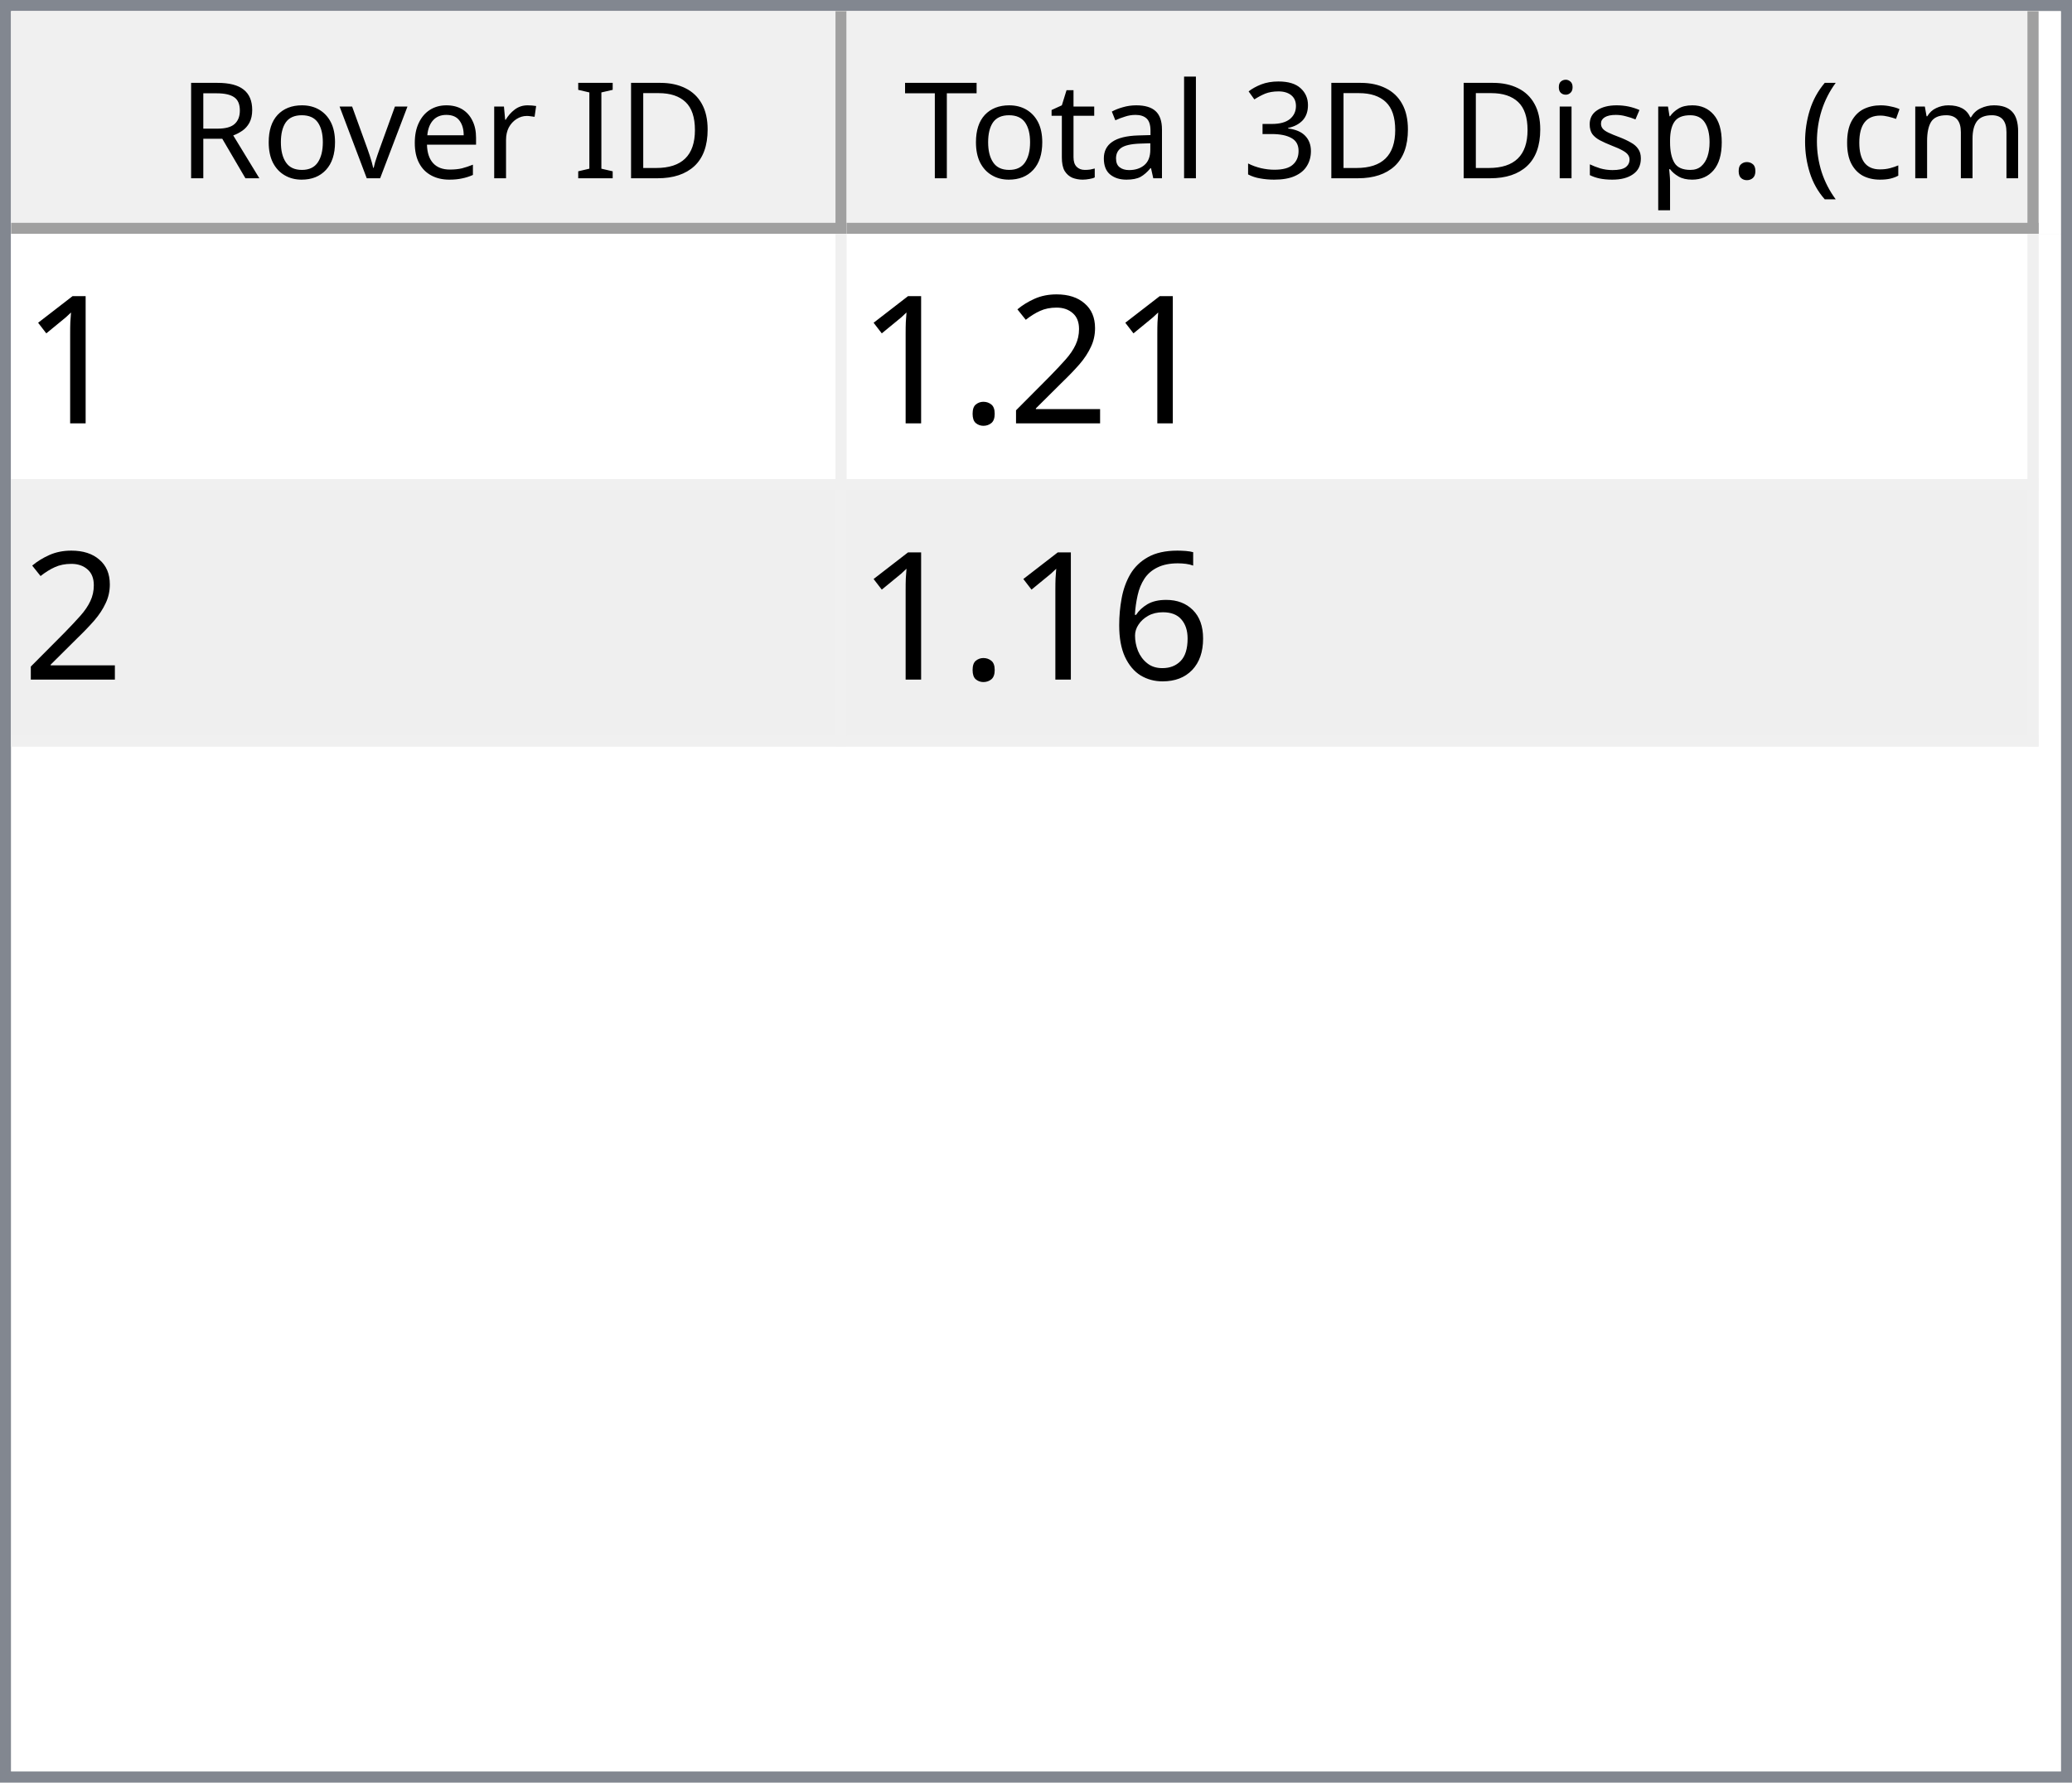
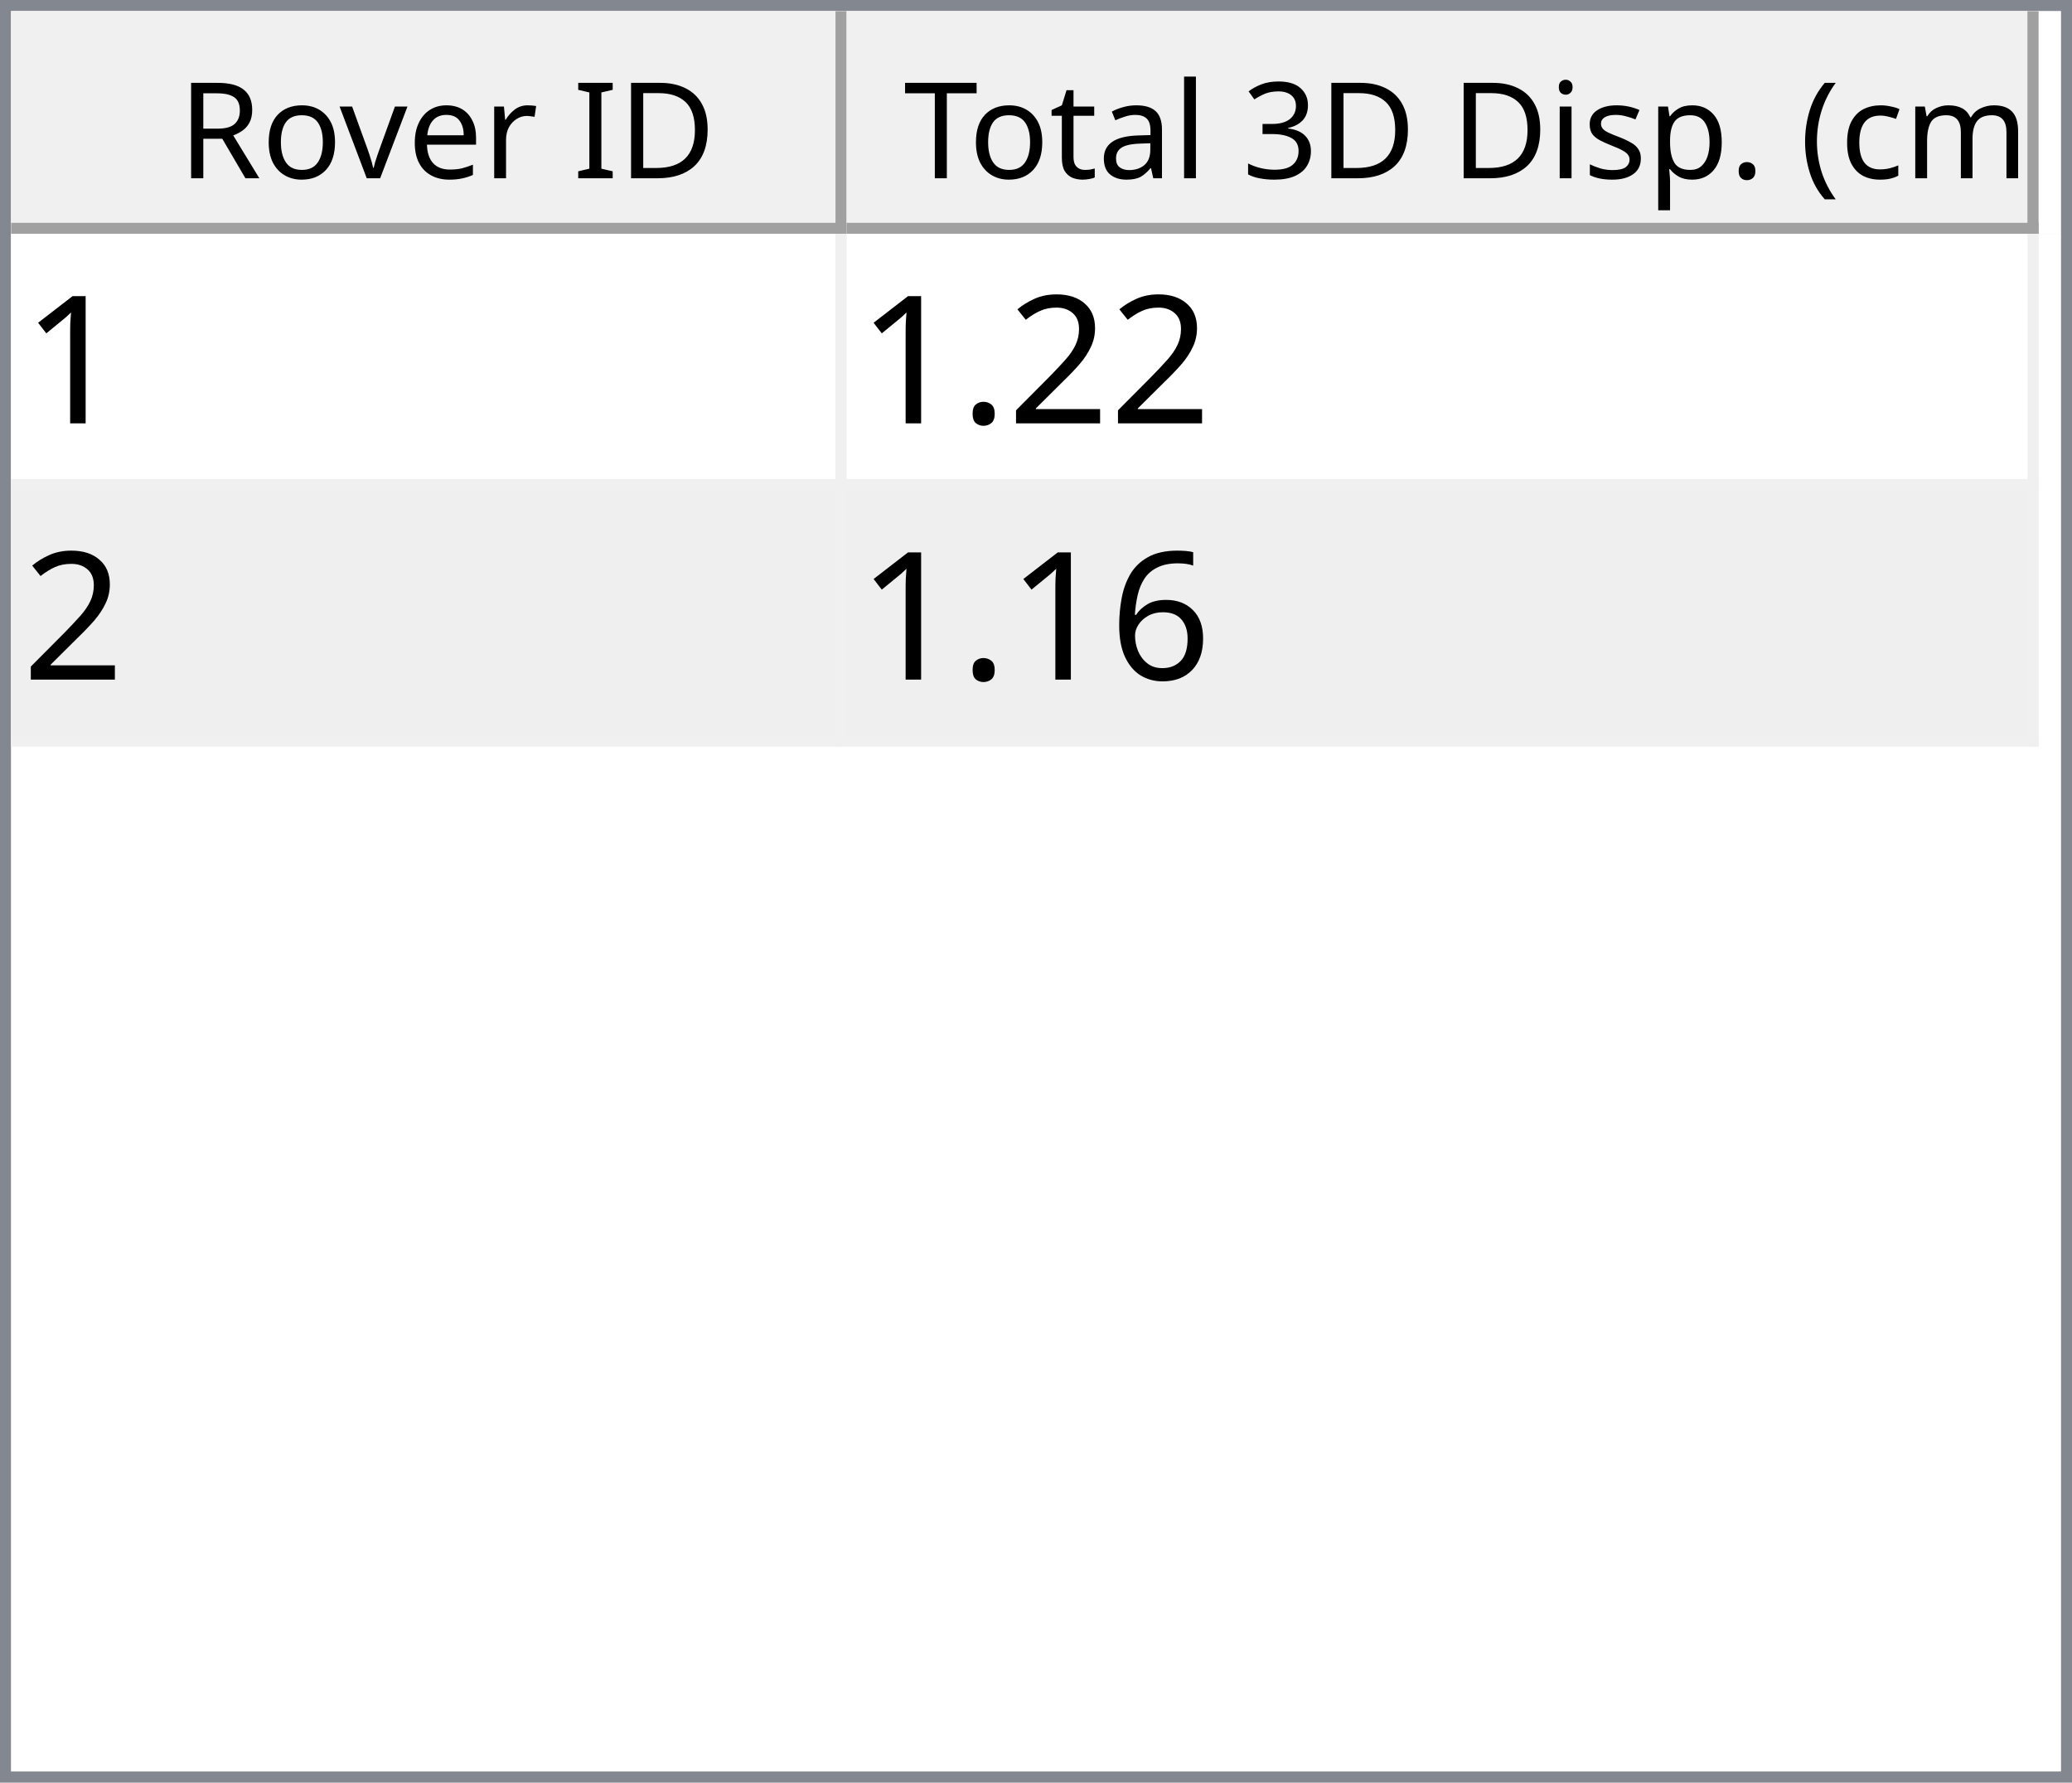
<svg xmlns="http://www.w3.org/2000/svg" style="fill-opacity:1; color-rendering:auto; color-interpolation:auto; text-rendering:auto; stroke:black; stroke-linecap:square; stroke-miterlimit:10; shape-rendering:auto; stroke-opacity:1; fill:black; stroke-dasharray:none; font-weight:normal; stroke-width:1; font-family:'Dialog'; font-style:normal; stroke-linejoin:miter; font-size:12px; stroke-dashoffset:0; image-rendering:auto;" width="186" height="160">
  <defs id="genericDefs" />
  <g>
    <defs id="defs1">
      <clipPath clipPathUnits="userSpaceOnUse" id="clipPath1">
        <path d="M0 0 L186 0 L186 160 L0 160 L0 0 Z" />
      </clipPath>
      <clipPath clipPathUnits="userSpaceOnUse" id="clipPath2">
        <path d="M0 0 L0 160 L186 160 L186 0 Z" />
      </clipPath>
      <clipPath clipPathUnits="userSpaceOnUse" id="clipPath3">
        <path d="M0 0 L0 20 L184 20 L184 0 Z" />
      </clipPath>
      <clipPath clipPathUnits="userSpaceOnUse" id="clipPath4">
        <path d="M0 0 L0 20 L75 20 L75 0 Z" />
      </clipPath>
      <clipPath clipPathUnits="userSpaceOnUse" id="clipPath5">
        <path d="M1 1 L1 19 L74 19 L74 1 Z" />
      </clipPath>
      <clipPath clipPathUnits="userSpaceOnUse" id="clipPath6">
        <path d="M0 0 L0 18 L73 18 L73 0 Z" />
      </clipPath>
      <clipPath clipPathUnits="userSpaceOnUse" id="clipPath7">
        <path d="M-0.5 -0.5 L-0.5 19.5 L74.5 19.5 L74.5 -0.5 Z" />
      </clipPath>
      <clipPath clipPathUnits="userSpaceOnUse" id="clipPath8">
        <path d="M0 0 L0 20 L107 20 L107 0 Z" />
      </clipPath>
      <clipPath clipPathUnits="userSpaceOnUse" id="clipPath9">
        <path d="M1 1 L1 19 L106 19 L106 1 Z" />
      </clipPath>
      <clipPath clipPathUnits="userSpaceOnUse" id="clipPath10">
        <path d="M0 0 L0 18 L105 18 L105 0 Z" />
      </clipPath>
      <clipPath clipPathUnits="userSpaceOnUse" id="clipPath11">
        <path d="M-0.5 -0.5 L-0.5 19.5 L106.5 19.5 L106.5 -0.5 Z" />
      </clipPath>
      <clipPath clipPathUnits="userSpaceOnUse" id="clipPath12">
        <path d="M0 0 L0 138 L184 138 L184 0 Z" />
      </clipPath>
      <clipPath clipPathUnits="userSpaceOnUse" id="clipPath13">
        <path d="M0 0 L0 46 L182 46 L182 0 Z" />
      </clipPath>
      <clipPath clipPathUnits="userSpaceOnUse" id="clipPath14">
        <path d="M-0.5 -0.5 L-0.5 45.5 L181.5 45.5 L181.5 -0.5 Z" />
      </clipPath>
      <clipPath clipPathUnits="userSpaceOnUse" id="clipPath15">
        <path d="M0 0 L0 22 L74 22 L74 0 Z" />
      </clipPath>
      <clipPath clipPathUnits="userSpaceOnUse" id="clipPath16">
        <path d="M0 0 L0 22 L106 22 L106 0 Z" />
      </clipPath>
      <font horiz-adv-x="64.551" id="font1">
        <font-face ascent="107.91" descent="25.098" units-per-em="100" style="font-style:normal; font-family:Segoe UI; font-weight:normal;" />
        <missing-glyph horiz-adv-x="64.551" d="M8.109 0 L8.109 68.266 L56.453 68.266 L56.453 0 L8.109 0 ZM15.328 7.234 L49.219 7.234 L49.219 61.031 L15.328 61.031 L15.328 7.234 Z" />
        <glyph unicode="D" horiz-adv-x="70.117" d="M9.188 0 L9.188 70.016 L28.516 70.016 Q65.531 70.016 65.531 35.891 Q65.531 19.672 55.25 9.836 Q44.969 0 27.734 0 L9.188 0 ZM17.391 62.594 L17.391 7.422 L27.828 7.422 Q41.609 7.422 49.273 14.797 Q56.938 22.172 56.938 35.688 Q56.938 62.594 28.328 62.594 L17.391 62.594 Z" />
        <glyph unicode="I" horiz-adv-x="26.611" d="M17.391 0 L9.188 0 L9.188 70.016 L17.391 70.016 L17.391 0 Z" />
        <glyph unicode=" " horiz-adv-x="27.393" d="" />
        <glyph unicode="r" horiz-adv-x="34.766" d="M34.188 41.891 Q32.078 43.5 28.125 43.5 Q23 43.5 19.555 38.672 Q16.109 33.844 16.109 25.484 L16.109 0 L8.109 0 L8.109 50 L16.109 50 L16.109 39.703 L16.312 39.703 Q18.016 44.969 21.531 47.922 Q25.047 50.875 29.391 50.875 Q32.516 50.875 34.188 50.203 L34.188 41.891 Z" />
        <glyph unicode="e" horiz-adv-x="52.295" d="M48.297 23 L12.984 23 Q13.188 14.656 17.484 10.109 Q21.781 5.562 29.297 5.562 Q37.75 5.562 44.828 11.141 L44.828 3.609 Q38.234 -1.172 27.391 -1.172 Q16.797 -1.172 10.742 5.641 Q4.688 12.453 4.688 24.812 Q4.688 36.469 11.305 43.82 Q17.922 51.172 27.734 51.172 Q37.547 51.172 42.922 44.828 Q48.297 38.484 48.297 27.203 L48.297 23 ZM40.094 29.781 Q40.047 36.719 36.75 40.578 Q33.453 44.438 27.594 44.438 Q21.922 44.438 17.969 40.383 Q14.016 36.328 13.094 29.781 L40.094 29.781 Z" />
        <glyph unicode="v" horiz-adv-x="47.9" d="M47.406 50 L27.484 0 L19.625 0 L0.688 50 L9.469 50 L22.172 13.672 Q23.578 9.672 23.922 6.688 L24.125 6.688 Q24.609 10.453 25.688 13.484 L38.969 50 L47.406 50 Z" />
        <glyph unicode="o" horiz-adv-x="58.594" d="M29 -1.172 Q17.922 -1.172 11.305 5.836 Q4.688 12.844 4.688 24.422 Q4.688 37.016 11.57 44.094 Q18.453 51.172 30.172 51.172 Q41.359 51.172 47.633 44.289 Q53.906 37.406 53.906 25.203 Q53.906 13.234 47.141 6.031 Q40.375 -1.172 29 -1.172 ZM29.594 44.438 Q21.875 44.438 17.383 39.188 Q12.891 33.938 12.891 24.703 Q12.891 15.828 17.43 10.695 Q21.969 5.562 29.594 5.562 Q37.359 5.562 41.531 10.594 Q45.703 15.625 45.703 24.906 Q45.703 34.281 41.531 39.359 Q37.359 44.438 29.594 44.438 Z" />
        <glyph unicode="R" horiz-adv-x="59.814" d="M59.375 0 L49.609 0 L37.891 19.625 Q36.281 22.359 34.766 24.289 Q33.25 26.219 31.664 27.438 Q30.078 28.656 28.25 29.219 Q26.422 29.781 24.125 29.781 L17.391 29.781 L17.391 0 L9.188 0 L9.188 70.016 L30.078 70.016 Q34.672 70.016 38.555 68.867 Q42.438 67.719 45.289 65.375 Q48.141 63.031 49.758 59.547 Q51.375 56.062 51.375 51.375 Q51.375 47.703 50.273 44.656 Q49.172 41.609 47.148 39.211 Q45.125 36.812 42.266 35.133 Q39.406 33.453 35.844 32.516 L35.844 32.328 Q37.594 31.547 38.891 30.547 Q40.188 29.547 41.359 28.18 Q42.531 26.812 43.68 25.078 Q44.828 23.344 46.234 21.047 L59.375 0 ZM17.391 62.594 L17.391 37.203 L28.516 37.203 Q31.594 37.203 34.203 38.133 Q36.812 39.062 38.719 40.797 Q40.625 42.531 41.703 45.047 Q42.781 47.562 42.781 50.688 Q42.781 56.297 39.141 59.445 Q35.5 62.594 28.609 62.594 L17.391 62.594 Z" />
        <glyph unicode=")" horiz-adv-x="30.176" d="M8.297 -15.922 L1.172 -15.922 Q16.406 2.344 16.406 26.812 Q16.406 51.469 1.078 70.016 L8.297 70.016 Q23.531 52.156 23.531 26.703 Q23.531 1.375 8.297 -15.922 Z" />
        <glyph unicode="m" horiz-adv-x="86.133" d="M79.109 0 L71.094 0 L71.094 28.719 Q71.094 37.016 68.531 40.727 Q65.969 44.438 59.906 44.438 Q54.781 44.438 51.195 39.75 Q47.609 35.062 47.609 28.516 L47.609 0 L39.594 0 L39.594 29.688 Q39.594 44.438 28.219 44.438 Q22.953 44.438 19.531 40.016 Q16.109 35.594 16.109 28.516 L16.109 0 L8.109 0 L8.109 50 L16.109 50 L16.109 42.094 L16.312 42.094 Q21.625 51.172 31.844 51.172 Q36.969 51.172 40.773 48.312 Q44.578 45.453 46 40.828 Q51.562 51.172 62.594 51.172 Q79.109 51.172 79.109 30.812 L79.109 0 Z" />
        <glyph unicode="c" horiz-adv-x="46.191" d="M42.188 2.297 Q36.422 -1.172 28.516 -1.172 Q17.828 -1.172 11.258 5.789 Q4.688 12.75 4.688 23.828 Q4.688 36.188 11.766 43.68 Q18.844 51.172 30.672 51.172 Q37.25 51.172 42.281 48.734 L42.281 40.531 Q36.719 44.438 30.375 44.438 Q22.703 44.438 17.797 38.945 Q12.891 33.453 12.891 24.516 Q12.891 15.719 17.508 10.641 Q22.125 5.562 29.891 5.562 Q36.422 5.562 42.188 9.906 L42.188 2.297 Z" />
        <glyph unicode="(" horiz-adv-x="30.176" d="M29.109 -15.922 L21.969 -15.922 Q6.844 1.375 6.844 26.703 Q6.844 52.156 21.969 70.016 L29.203 70.016 Q13.875 51.469 13.875 26.812 Q13.875 2.344 29.109 -15.922 Z" />
        <glyph unicode="." horiz-adv-x="21.68" d="M10.891 -1.078 Q8.641 -1.078 7.055 0.539 Q5.469 2.156 5.469 4.391 Q5.469 6.641 7.055 8.273 Q8.641 9.906 10.891 9.906 Q13.188 9.906 14.797 8.273 Q16.406 6.641 16.406 4.391 Q16.406 2.156 14.797 0.539 Q13.188 -1.078 10.891 -1.078 Z" />
        <glyph unicode="p" horiz-adv-x="58.789" d="M16.312 7.234 L16.109 7.234 L16.109 -23 L8.109 -23 L8.109 50 L16.109 50 L16.109 41.219 L16.312 41.219 Q22.219 51.172 33.594 51.172 Q43.266 51.172 48.688 44.461 Q54.109 37.75 54.109 26.469 Q54.109 13.922 48 6.375 Q41.891 -1.172 31.297 -1.172 Q21.578 -1.172 16.312 7.234 ZM16.109 27.391 L16.109 20.406 Q16.109 14.203 20.141 9.883 Q24.172 5.562 30.375 5.562 Q37.641 5.562 41.773 11.133 Q45.906 16.703 45.906 26.609 Q45.906 34.969 42.047 39.703 Q38.188 44.438 31.594 44.438 Q24.609 44.438 20.359 39.578 Q16.109 34.719 16.109 27.391 Z" />
        <glyph unicode="s" horiz-adv-x="42.432" d="M5.078 1.812 L5.078 10.406 Q11.625 5.562 19.484 5.562 Q30.031 5.562 30.031 12.594 Q30.031 14.594 29.125 15.992 Q28.219 17.391 26.68 18.461 Q25.141 19.531 23.07 20.383 Q21 21.234 18.609 22.172 Q15.281 23.484 12.766 24.828 Q10.25 26.172 8.57 27.859 Q6.891 29.547 6.031 31.695 Q5.172 33.844 5.172 36.719 Q5.172 40.234 6.789 42.945 Q8.406 45.656 11.086 47.484 Q13.766 49.312 17.211 50.242 Q20.656 51.172 24.312 51.172 Q30.812 51.172 35.938 48.922 L35.938 40.828 Q30.422 44.438 23.25 44.438 Q21 44.438 19.195 43.922 Q17.391 43.406 16.094 42.477 Q14.797 41.547 14.086 40.258 Q13.375 38.969 13.375 37.406 Q13.375 35.453 14.086 34.133 Q14.797 32.812 16.164 31.789 Q17.531 30.766 19.484 29.938 Q21.438 29.109 23.922 28.125 Q27.25 26.859 29.883 25.516 Q32.516 24.172 34.375 22.484 Q36.234 20.797 37.234 18.602 Q38.234 16.406 38.234 13.375 Q38.234 9.672 36.602 6.938 Q34.969 4.203 32.234 2.398 Q29.5 0.594 25.93 -0.289 Q22.359 -1.172 18.453 -1.172 Q10.75 -1.172 5.078 1.812 Z" />
        <glyph unicode="i" horiz-adv-x="24.219" d="M12.203 62.703 Q10.062 62.703 8.547 64.164 Q7.031 65.625 7.031 67.875 Q7.031 70.125 8.547 71.609 Q10.062 73.094 12.203 73.094 Q14.406 73.094 15.945 71.609 Q17.484 70.125 17.484 67.875 Q17.484 65.719 15.945 64.211 Q14.406 62.703 12.203 62.703 ZM16.109 0 L8.109 0 L8.109 50 L16.109 50 L16.109 0 Z" />
        <glyph unicode="3" horiz-adv-x="53.906" d="M46.531 19.828 Q46.531 15.094 44.75 11.211 Q42.969 7.328 39.719 4.57 Q36.469 1.812 31.93 0.297 Q27.391 -1.219 21.922 -1.219 Q11.922 -1.219 6 2.594 L6 11.188 Q13.094 5.609 22.219 5.609 Q25.875 5.609 28.828 6.539 Q31.781 7.469 33.906 9.227 Q36.031 10.984 37.18 13.477 Q38.328 15.969 38.328 19.094 Q38.328 32.812 18.797 32.812 L12.984 32.812 L12.984 39.594 L18.5 39.594 Q35.797 39.594 35.797 52.484 Q35.797 64.406 22.609 64.406 Q15.188 64.406 8.688 59.422 L8.688 67.188 Q15.375 71.188 24.609 71.188 Q29 71.188 32.57 69.969 Q36.141 68.75 38.68 66.555 Q41.219 64.359 42.609 61.281 Q44 58.203 44 54.5 Q44 40.672 30.031 36.719 L30.031 36.531 Q33.594 36.141 36.625 34.797 Q39.656 33.453 41.852 31.305 Q44.047 29.156 45.289 26.25 Q46.531 23.344 46.531 19.828 Z" />
        <glyph unicode="l" horiz-adv-x="24.219" d="M16.109 0 L8.109 0 L8.109 74.031 L16.109 74.031 L16.109 0 Z" />
        <glyph unicode="a" horiz-adv-x="50.879" d="M43.891 0 L35.891 0 L35.891 7.812 L35.688 7.812 Q30.469 -1.172 20.312 -1.172 Q12.844 -1.172 8.617 2.781 Q4.391 6.734 4.391 13.281 Q4.391 27.297 20.906 29.594 L35.891 31.688 Q35.891 44.438 25.594 44.438 Q16.547 44.438 9.281 38.281 L9.281 46.484 Q16.656 51.172 26.266 51.172 Q43.891 51.172 43.891 32.516 L43.891 0 ZM35.891 25.297 L23.828 23.641 Q18.266 22.859 15.43 20.875 Q12.594 18.891 12.594 13.875 Q12.594 10.203 15.211 7.883 Q17.828 5.562 22.172 5.562 Q28.125 5.562 32.008 9.742 Q35.891 13.922 35.891 20.312 L35.891 25.297 Z" />
        <glyph unicode="t" horiz-adv-x="33.887" d="M31.297 0.484 Q28.469 -1.078 23.828 -1.078 Q10.688 -1.078 10.688 13.578 L10.688 43.172 L2.094 43.172 L2.094 50 L10.688 50 L10.688 62.203 L18.703 64.797 L18.703 50 L31.297 50 L31.297 43.172 L18.703 43.172 L18.703 14.984 Q18.703 9.969 20.414 7.82 Q22.125 5.672 26.078 5.672 Q29.109 5.672 31.297 7.328 L31.297 0.484 Z" />
        <glyph unicode="T" horiz-adv-x="52.393" d="M50.594 62.594 L30.375 62.594 L30.375 0 L22.172 0 L22.172 62.594 L2 62.594 L2 70.016 L50.594 70.016 L50.594 62.594 Z" />
      </font>
      <font horiz-adv-x="75.0" id="font2">
        <font-face ascent="100.537" descent="21.973" units-per-em="100" style="font-style:normal; font-family:sans-serif; font-weight:normal;" />
        <missing-glyph horiz-adv-x="75.0" d="M12.5 0 L12.5 62.5 L62.5 62.5 L62.5 0 L12.5 0 ZM14.062 1.562 L60.938 1.562 L60.938 60.938 L14.062 60.938 L14.062 1.562 Z" />
        <glyph unicode="1" horiz-adv-x="55.615" d="M37.25 0 L28.469 0 L28.469 56 Q25.297 52.984 20.141 49.953 Q14.984 46.922 10.891 45.406 L10.891 53.906 Q18.266 57.375 23.781 62.305 Q29.297 67.234 31.594 71.875 L37.25 71.875 L37.25 0 Z" />
        <glyph unicode="2" horiz-adv-x="55.615" d="M50.344 8.453 L50.344 0 L3.031 0 Q2.938 3.172 4.047 6.109 Q5.859 10.938 9.836 15.625 Q13.812 20.312 21.344 26.469 Q33.016 36.031 37.117 41.625 Q41.219 47.219 41.219 52.203 Q41.219 57.422 37.477 61.008 Q33.734 64.594 27.734 64.594 Q21.391 64.594 17.578 60.789 Q13.766 56.984 13.719 50.25 L4.688 51.172 Q5.609 61.281 11.664 66.578 Q17.719 71.875 27.938 71.875 Q38.234 71.875 44.242 66.164 Q50.25 60.453 50.25 52 Q50.25 47.703 48.492 43.555 Q46.734 39.406 42.656 34.812 Q38.578 30.219 29.109 22.219 Q21.188 15.578 18.945 13.211 Q16.703 10.844 15.234 8.453 L50.344 8.453 Z" />
        <glyph unicode="." horiz-adv-x="27.783" d="M9.078 0 L9.078 10.016 L19.094 10.016 L19.094 0 L9.078 0 Z" />
        <glyph unicode="6" horiz-adv-x="55.615" d="M49.75 54.047 L41.016 53.375 Q39.844 58.547 37.703 60.891 Q34.125 64.656 28.906 64.656 Q24.703 64.656 21.531 62.312 Q17.391 59.281 14.992 53.469 Q12.594 47.656 12.5 36.922 Q15.672 41.75 20.266 44.094 Q24.859 46.438 29.891 46.438 Q38.672 46.438 44.852 39.969 Q51.031 33.5 51.031 23.25 Q51.031 16.5 48.125 10.719 Q45.219 4.938 40.141 1.859 Q35.062 -1.219 28.609 -1.219 Q17.625 -1.219 10.695 6.859 Q3.766 14.938 3.766 33.5 Q3.766 54.25 11.422 63.672 Q18.109 71.875 29.438 71.875 Q37.891 71.875 43.289 67.141 Q48.688 62.406 49.75 54.047 ZM13.875 23.188 Q13.875 18.656 15.797 14.508 Q17.719 10.359 21.188 8.18 Q24.656 6 28.469 6 Q34.031 6 38.039 10.492 Q42.047 14.984 42.047 22.703 Q42.047 30.125 38.086 34.398 Q34.125 38.672 28.125 38.672 Q22.172 38.672 18.023 34.398 Q13.875 30.125 13.875 23.188 Z" />
      </font>
    </defs>
    <g style="fill:white; stroke:white;">
      <rect x="0" y="0" width="186" style="clip-path:url(#clipPath1); stroke:none;" height="160" />
    </g>
    <g style="fill:white; text-rendering:optimizeSpeed; color-rendering:optimizeSpeed; image-rendering:optimizeSpeed; shape-rendering:crispEdges; stroke:white; color-interpolation:sRGB;">
      <rect x="0" width="186" height="160" y="0" style="stroke:none;" />
      <path style="stroke:none;" d="M0 160 L186 160 L186 0 L0 0 Z" />
    </g>
    <g style="fill:rgb(240,240,240); font-family:'Segoe UI'; stroke:rgb(240,240,240);">
      <rect x="0" y="0" width="186" style="clip-path:url(#clipPath2); stroke:none;" height="160" />
    </g>
    <g style="fill:rgb(130,135,144); font-family:'Segoe UI'; stroke:rgb(130,135,144);">
      <path d="M0 0 L186 0 L186 160 L0 160 L0 0 ZM1 1 L185 1 L185 159 L1 159 L1 1 Z" style="fill-rule:evenodd; clip-path:url(#clipPath2); stroke:none;" />
    </g>
    <g style="fill:white; font-family:'Segoe UI'; stroke:white;" transform="translate(1,1)">
      <rect x="0" y="0" width="184" style="clip-path:url(#clipPath3); stroke:none;" height="20" />
    </g>
    <g style="fill:rgb(240,240,240); font-family:'Segoe UI'; stroke:rgb(240,240,240);" transform="translate(1,1)">
      <rect x="0" y="0" width="75" style="clip-path:url(#clipPath4); stroke:none;" height="20" />
    </g>
    <g style="font-family:'Segoe UI';" transform="translate(2,2)">
      <text x="14" xml:space="preserve" y="14" style="clip-path:url(#clipPath6); stroke:none;">Rover ID</text>
    </g>
    <g style="fill:rgb(160,160,160); font-family:'Segoe UI'; stroke:rgb(160,160,160); stroke-linejoin:bevel;" transform="translate(1.5,1.5)">
      <line x1="74" x2="74" y1="0" style="fill:none; clip-path:url(#clipPath7);" y2="19" />
    </g>
    <g style="fill:rgb(160,160,160); font-family:'Segoe UI'; stroke:rgb(160,160,160); stroke-linejoin:bevel;" transform="matrix(1,0,0,1,1,1) translate(0.5,0.5)">
      <line x1="0" x2="74" y1="19" style="fill:none; clip-path:url(#clipPath7);" y2="19" />
    </g>
    <g style="fill:rgb(240,240,240); font-family:'Segoe UI'; stroke:rgb(240,240,240);" transform="translate(76,1)">
      <rect x="0" y="0" width="107" style="clip-path:url(#clipPath8); stroke:none;" height="20" />
    </g>
    <g style="font-family:'Segoe UI';" transform="translate(77,2)">
      <text x="1" xml:space="preserve" y="14" style="clip-path:url(#clipPath10); stroke:none;"> Total 3D Disp. (cm)</text>
    </g>
    <g style="fill:rgb(160,160,160); font-family:'Segoe UI'; stroke:rgb(160,160,160); stroke-linejoin:bevel;" transform="translate(76.5,1.5)">
      <line x1="106" x2="106" y1="0" style="fill:none; clip-path:url(#clipPath11);" y2="19" />
    </g>
    <g style="fill:rgb(160,160,160); font-family:'Segoe UI'; stroke:rgb(160,160,160); stroke-linejoin:bevel;" transform="matrix(1,0,0,1,76,1) translate(0.5,0.5)">
      <line x1="0" x2="106" y1="19" style="fill:none; clip-path:url(#clipPath11);" y2="19" />
    </g>
    <g style="fill:white; font-family:'Segoe UI'; stroke:white;" transform="translate(1,21)">
      <rect x="0" y="0" width="184" style="clip-path:url(#clipPath12); stroke:none;" height="138" />
    </g>
    <g style="fill:rgb(240,240,240); font-size:16px; font-family:sans-serif; stroke:rgb(240,240,240);" transform="translate(1,21)">
      <rect x="0" y="0" width="182" style="clip-path:url(#clipPath13); stroke:none;" height="46" />
      <line transform="translate(0.5,0.5)" x1="0" x2="181" y1="22" style="clip-path:url(#clipPath14); fill:none; stroke-linejoin:bevel;" y2="22" />
    </g>
    <g transform="matrix(1,0,0,1,1,21) translate(0.5,0.5)" style="fill:rgb(240,240,240); font-size:16px; font-family:sans-serif; stroke:rgb(240,240,240); stroke-linejoin:bevel;">
      <line x1="0" x2="181" y1="45" style="fill:none; clip-path:url(#clipPath14);" y2="45" />
    </g>
    <g transform="matrix(1,0,0,1,1,21) translate(0.5,0.5)" style="fill:rgb(240,240,240); font-size:16px; font-family:sans-serif; stroke:rgb(240,240,240); stroke-linejoin:bevel;">
      <line x1="74" x2="74" y1="0" style="fill:none; clip-path:url(#clipPath14);" y2="45" />
    </g>
    <g transform="matrix(1,0,0,1,1,21) translate(0.5,0.5)" style="fill:rgb(240,240,240); font-size:16px; font-family:sans-serif; stroke:rgb(240,240,240); stroke-linejoin:bevel;">
      <line x1="181" x2="181" y1="0" style="fill:none; clip-path:url(#clipPath14);" y2="45" />
    </g>
    <g style="fill:white; font-size:16px; font-family:sans-serif; stroke:white;" transform="matrix(1,0,0,1,1,21)">
      <rect x="0" y="0" width="74" style="clip-path:url(#clipPath15); stroke:none;" height="22" />
      <text x="1" y="17" style="fill:black; clip-path:url(#clipPath15); stroke:none;" xml:space="preserve">1</text>
    </g>
    <g style="fill:white; font-size:16px; font-family:sans-serif; stroke:white;" transform="matrix(1,0,0,1,1,21) translate(75,0)">
      <rect x="0" y="0" width="106" style="clip-path:url(#clipPath16); stroke:none;" height="22" />
-       <text x="1" y="17" style="fill:black; clip-path:url(#clipPath16); stroke:none;" xml:space="preserve">1.21</text>
+       <text x="1" y="17" style="fill:black; clip-path:url(#clipPath16); stroke:none;" xml:space="preserve">1.22</text>
    </g>
    <g style="fill:rgb(239,239,239); font-size:16px; font-family:sans-serif; stroke:rgb(239,239,239);" transform="matrix(1,0,0,1,1,21) translate(0,23)">
      <rect x="0" y="0" width="74" style="clip-path:url(#clipPath15); stroke:none;" height="22" />
      <text x="1" y="17" style="fill:black; clip-path:url(#clipPath15); stroke:none;" xml:space="preserve">2</text>
    </g>
    <g style="fill:rgb(239,239,239); font-size:16px; font-family:sans-serif; stroke:rgb(239,239,239);" transform="matrix(1,0,0,1,1,21) translate(75,23)">
      <rect x="0" y="0" width="106" style="clip-path:url(#clipPath16); stroke:none;" height="22" />
      <text x="1" y="17" style="fill:black; clip-path:url(#clipPath16); stroke:none;" xml:space="preserve">1.16</text>
    </g>
  </g>
</svg>
